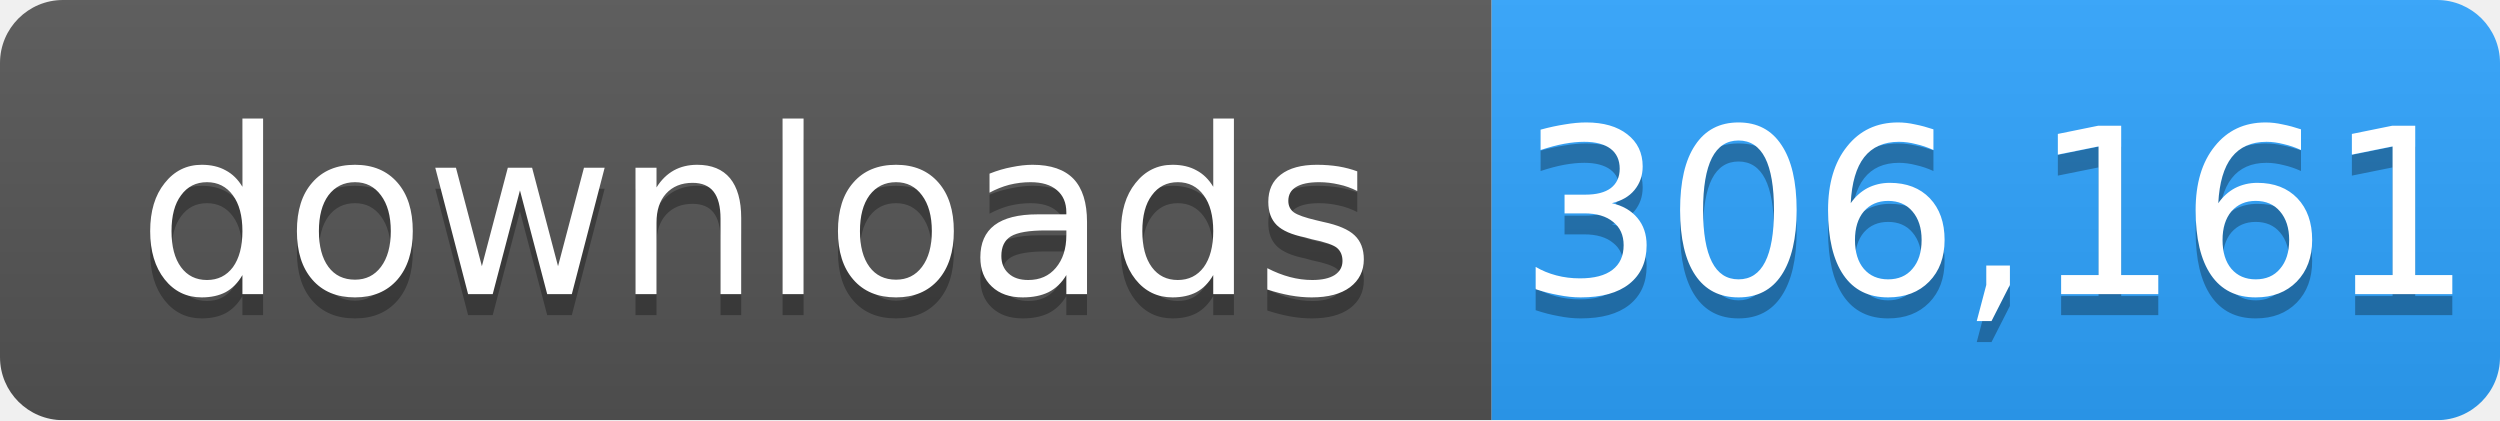
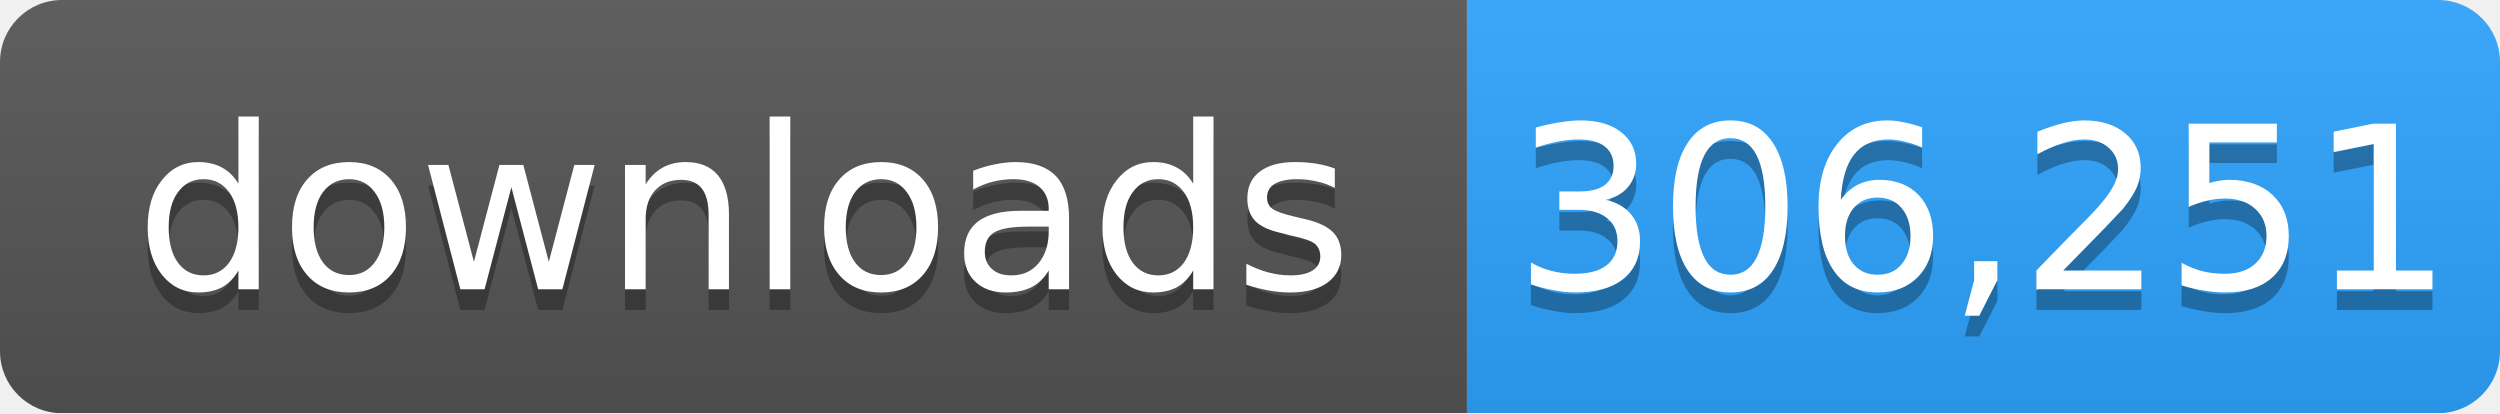
- <svg xmlns="http://www.w3.org/2000/svg" width="119" height="20" role="img" aria-label="downloads: 306,161">
+ <svg xmlns="http://www.w3.org/2000/svg" width="121" height="20" role="img" aria-label="downloads: 306,251">
  <linearGradient id="s" x2="0" y2="100%">
    <stop offset="0" stop-color="#bbb" stop-opacity=".1" />
    <stop offset="1" stop-opacity=".1" />
  </linearGradient>
  <mask id="m">
-     <rect width="119" height="20" rx="3" fill="#fff" />
+     <rect width="121" height="20" rx="3" fill="#fff" />
  </mask>
  <g mask="url(#m)">
    <rect width="71" height="20" fill="#555" />
-     <rect x="71" width="48" height="20" fill="#2ea4ff" />
-     <rect width="119" height="20" fill="url(#s)" />
+     <rect x="71" width="50" height="20" fill="#2ea4ff" />
+     <rect width="121" height="20" fill="url(#s)" />
  </g>
  <g fill="#fff" text-anchor="middle" font-family="Verdana,Geneva,DejaVu Sans,sans-serif" font-size="11">
    <text x="36" y="15" fill="#010101" fill-opacity=".3">downloads</text>
    <text x="36" y="14">downloads</text>
-     <text x="95" y="15" fill="#010101" fill-opacity=".3">306,161</text>
-     <text x="95" y="14">306,161</text>
+     <text x="96" y="15" fill="#010101" fill-opacity=".3">306,251</text>
+     <text x="96" y="14">306,251</text>
  </g>
</svg>
